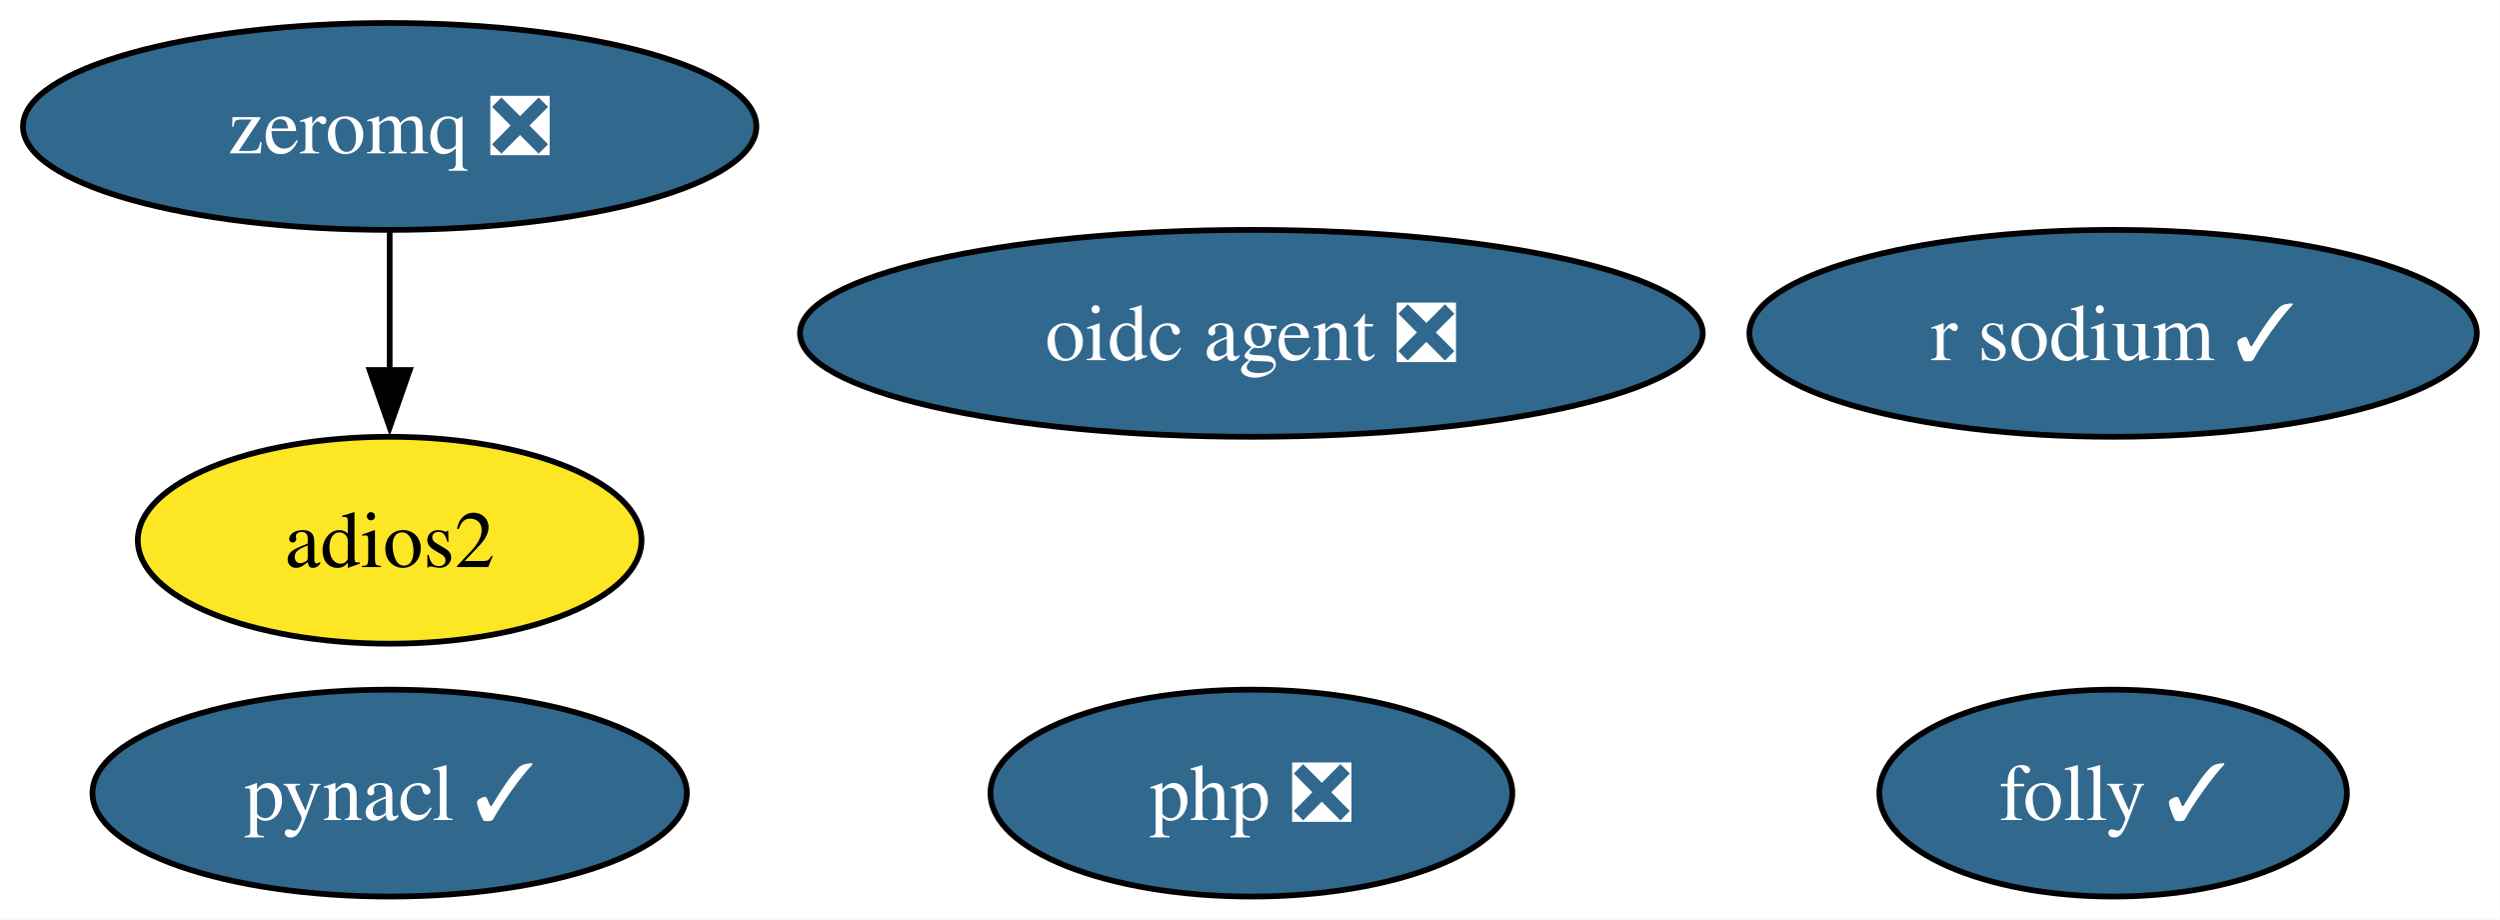
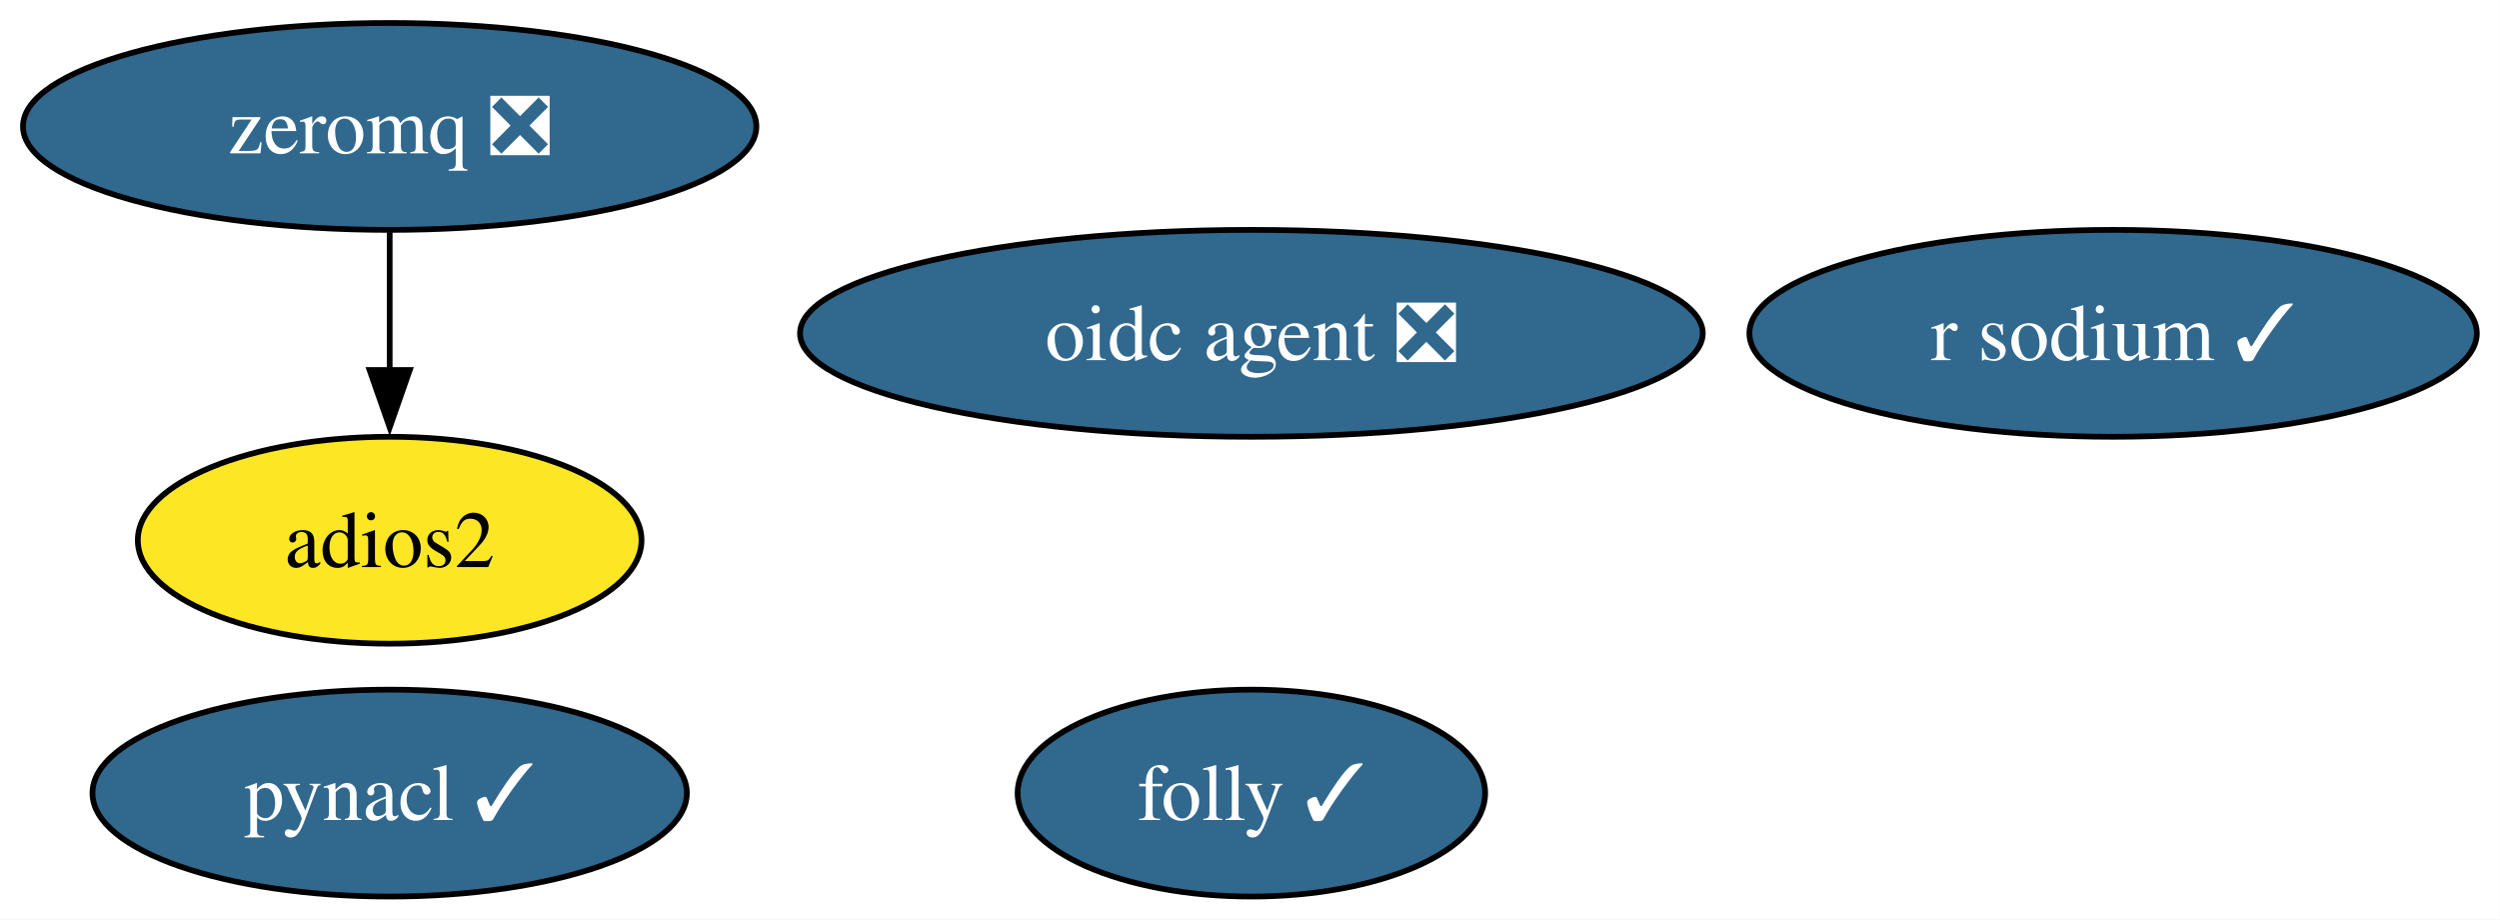
<svg xmlns="http://www.w3.org/2000/svg" xmlns:xlink="http://www.w3.org/1999/xlink" width="435pt" height="160pt" viewBox="0.00 0.00 435.00 160.00">
  <g id="graph0" class="graph" transform="scale(1 1) rotate(0) translate(4 156)">
    <polygon fill="white" stroke="none" points="-4,4 -4,-156 431.14,-156 431.14,4 -4,4" />
    <g id="node1" class="node">
      <g id="a_node1">
        <a xlink:href="https://github.com/conda-forge/pynacl-feedstock/pull/42" xlink:title="pynacl ✓">
          <ellipse fill="#31688e" stroke="black" cx="63.83" cy="-18" rx="51.73" ry="18" />
          <text xml:space="preserve" text-anchor="middle" x="63.83" y="-13.32" font-family="Times,serif" font-size="14.00" fill="white">pynacl ✓</text>
        </a>
      </g>
    </g>
    <g id="node2" class="node">
      <g id="a_node2">
        <a xlink:href="https://github.com/conda-forge/zeromq-feedstock/pull/89" xlink:title="zeromq ❎">
          <ellipse fill="#31688e" stroke="black" cx="63.83" cy="-134" rx="63.83" ry="18" />
          <text xml:space="preserve" text-anchor="middle" x="63.83" y="-129.32" font-family="Times,serif" font-size="14.00" fill="white">zeromq ❎</text>
        </a>
      </g>
    </g>
    <g id="node4" class="node">
      <g id="a_node4">
        <a xlink:href="https://github.com/conda-forge/adios2-feedstock" xlink:title="adios2">
          <ellipse fill="#fde725" stroke="black" cx="63.83" cy="-62" rx="43.84" ry="18" />
          <text xml:space="preserve" text-anchor="middle" x="63.83" y="-57.33" font-family="Times,serif" font-size="14.00">adios2</text>
        </a>
      </g>
    </g>
    <g id="edge1" class="edge">
      <path fill="none" stroke="black" d="M63.83,-115.7C63.83,-108.41 63.83,-99.73 63.83,-91.54" />
      <polygon fill="black" stroke="black" points="67.33,-91.62 63.83,-81.62 60.33,-91.62 67.33,-91.62" />
    </g>
    <g id="node3" class="node">
      <g id="a_node3">
        <a xlink:href="https://github.com/conda-forge/r-sodium-feedstock/pull/18" xlink:title="r sodium ✓">
          <ellipse fill="#31688e" stroke="black" cx="363.83" cy="-98" rx="63.31" ry="18" />
          <text xml:space="preserve" text-anchor="middle" x="363.83" y="-93.33" font-family="Times,serif" font-size="14.00" fill="white">r sodium ✓</text>
        </a>
      </g>
    </g>
    <g id="node5" class="node">
      <g id="a_node5">
        <a xlink:href="https://github.com/conda-forge/oidc-agent-feedstock/pull/23" xlink:title="oidc agent ❎">
          <ellipse fill="#31688e" stroke="black" cx="213.83" cy="-98" rx="78.57" ry="18" />
          <text xml:space="preserve" text-anchor="middle" x="213.83" y="-93.33" font-family="Times,serif" font-size="14.00" fill="white">oidc agent ❎</text>
        </a>
      </g>
    </g>
    <g id="node6" class="node">
      <g id="a_node6">
-         <a xlink:href="https://github.com/conda-forge/php-feedstock/pull/127" xlink:title="php ❎">
-           <ellipse fill="#31688e" stroke="black" cx="213.83" cy="-18" rx="45.42" ry="18" />
-           <text xml:space="preserve" text-anchor="middle" x="213.83" y="-13.32" font-family="Times,serif" font-size="14.00" fill="white">php ❎</text>
-         </a>
-       </g>
-     </g>
-     <g id="node7" class="node">
-       <g id="a_node7">
        <a xlink:href="https://github.com/conda-forge/folly-feedstock/pull/334" xlink:title="folly ✓">
-           <ellipse fill="#31688e" stroke="black" cx="363.83" cy="-18" rx="40.69" ry="18" />
-           <text xml:space="preserve" text-anchor="middle" x="363.83" y="-13.32" font-family="Times,serif" font-size="14.00" fill="white">folly ✓</text>
+           <ellipse fill="#31688e" stroke="black" cx="213.83" cy="-18" rx="40.69" ry="18" />
+           <text xml:space="preserve" text-anchor="middle" x="213.83" y="-13.32" font-family="Times,serif" font-size="14.00" fill="white">folly ✓</text>
        </a>
      </g>
    </g>
  </g>
</svg>
